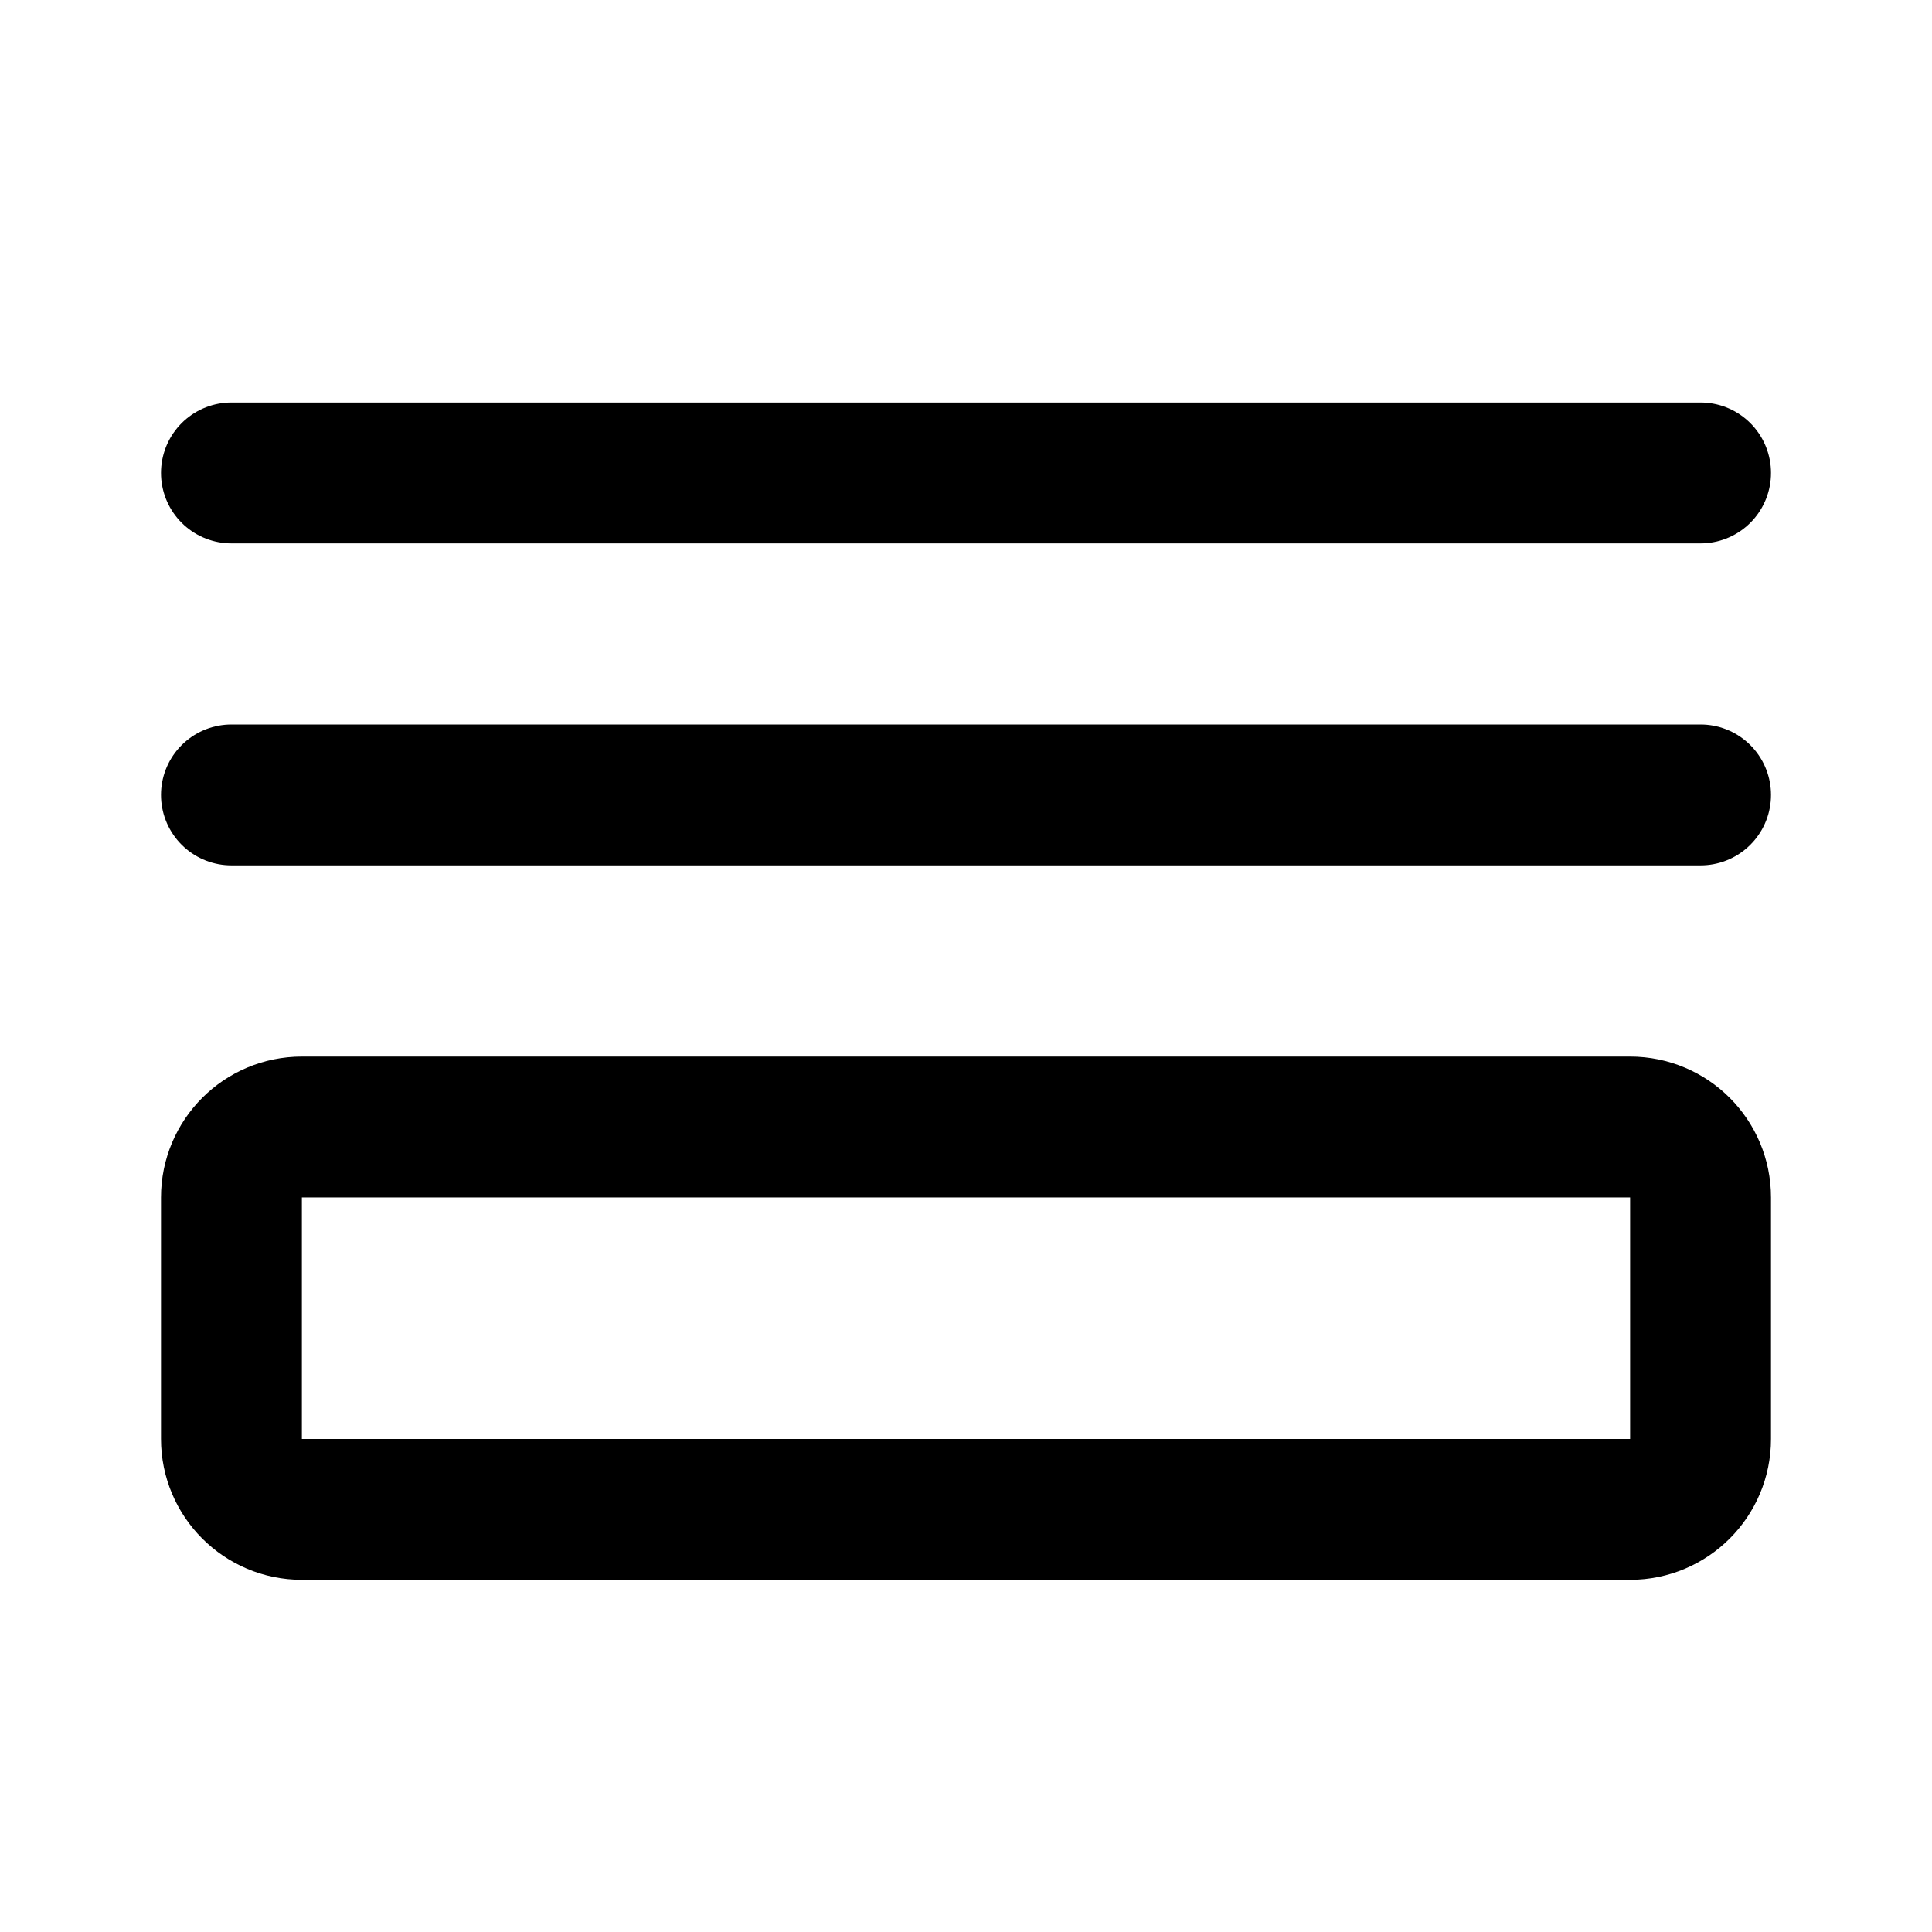
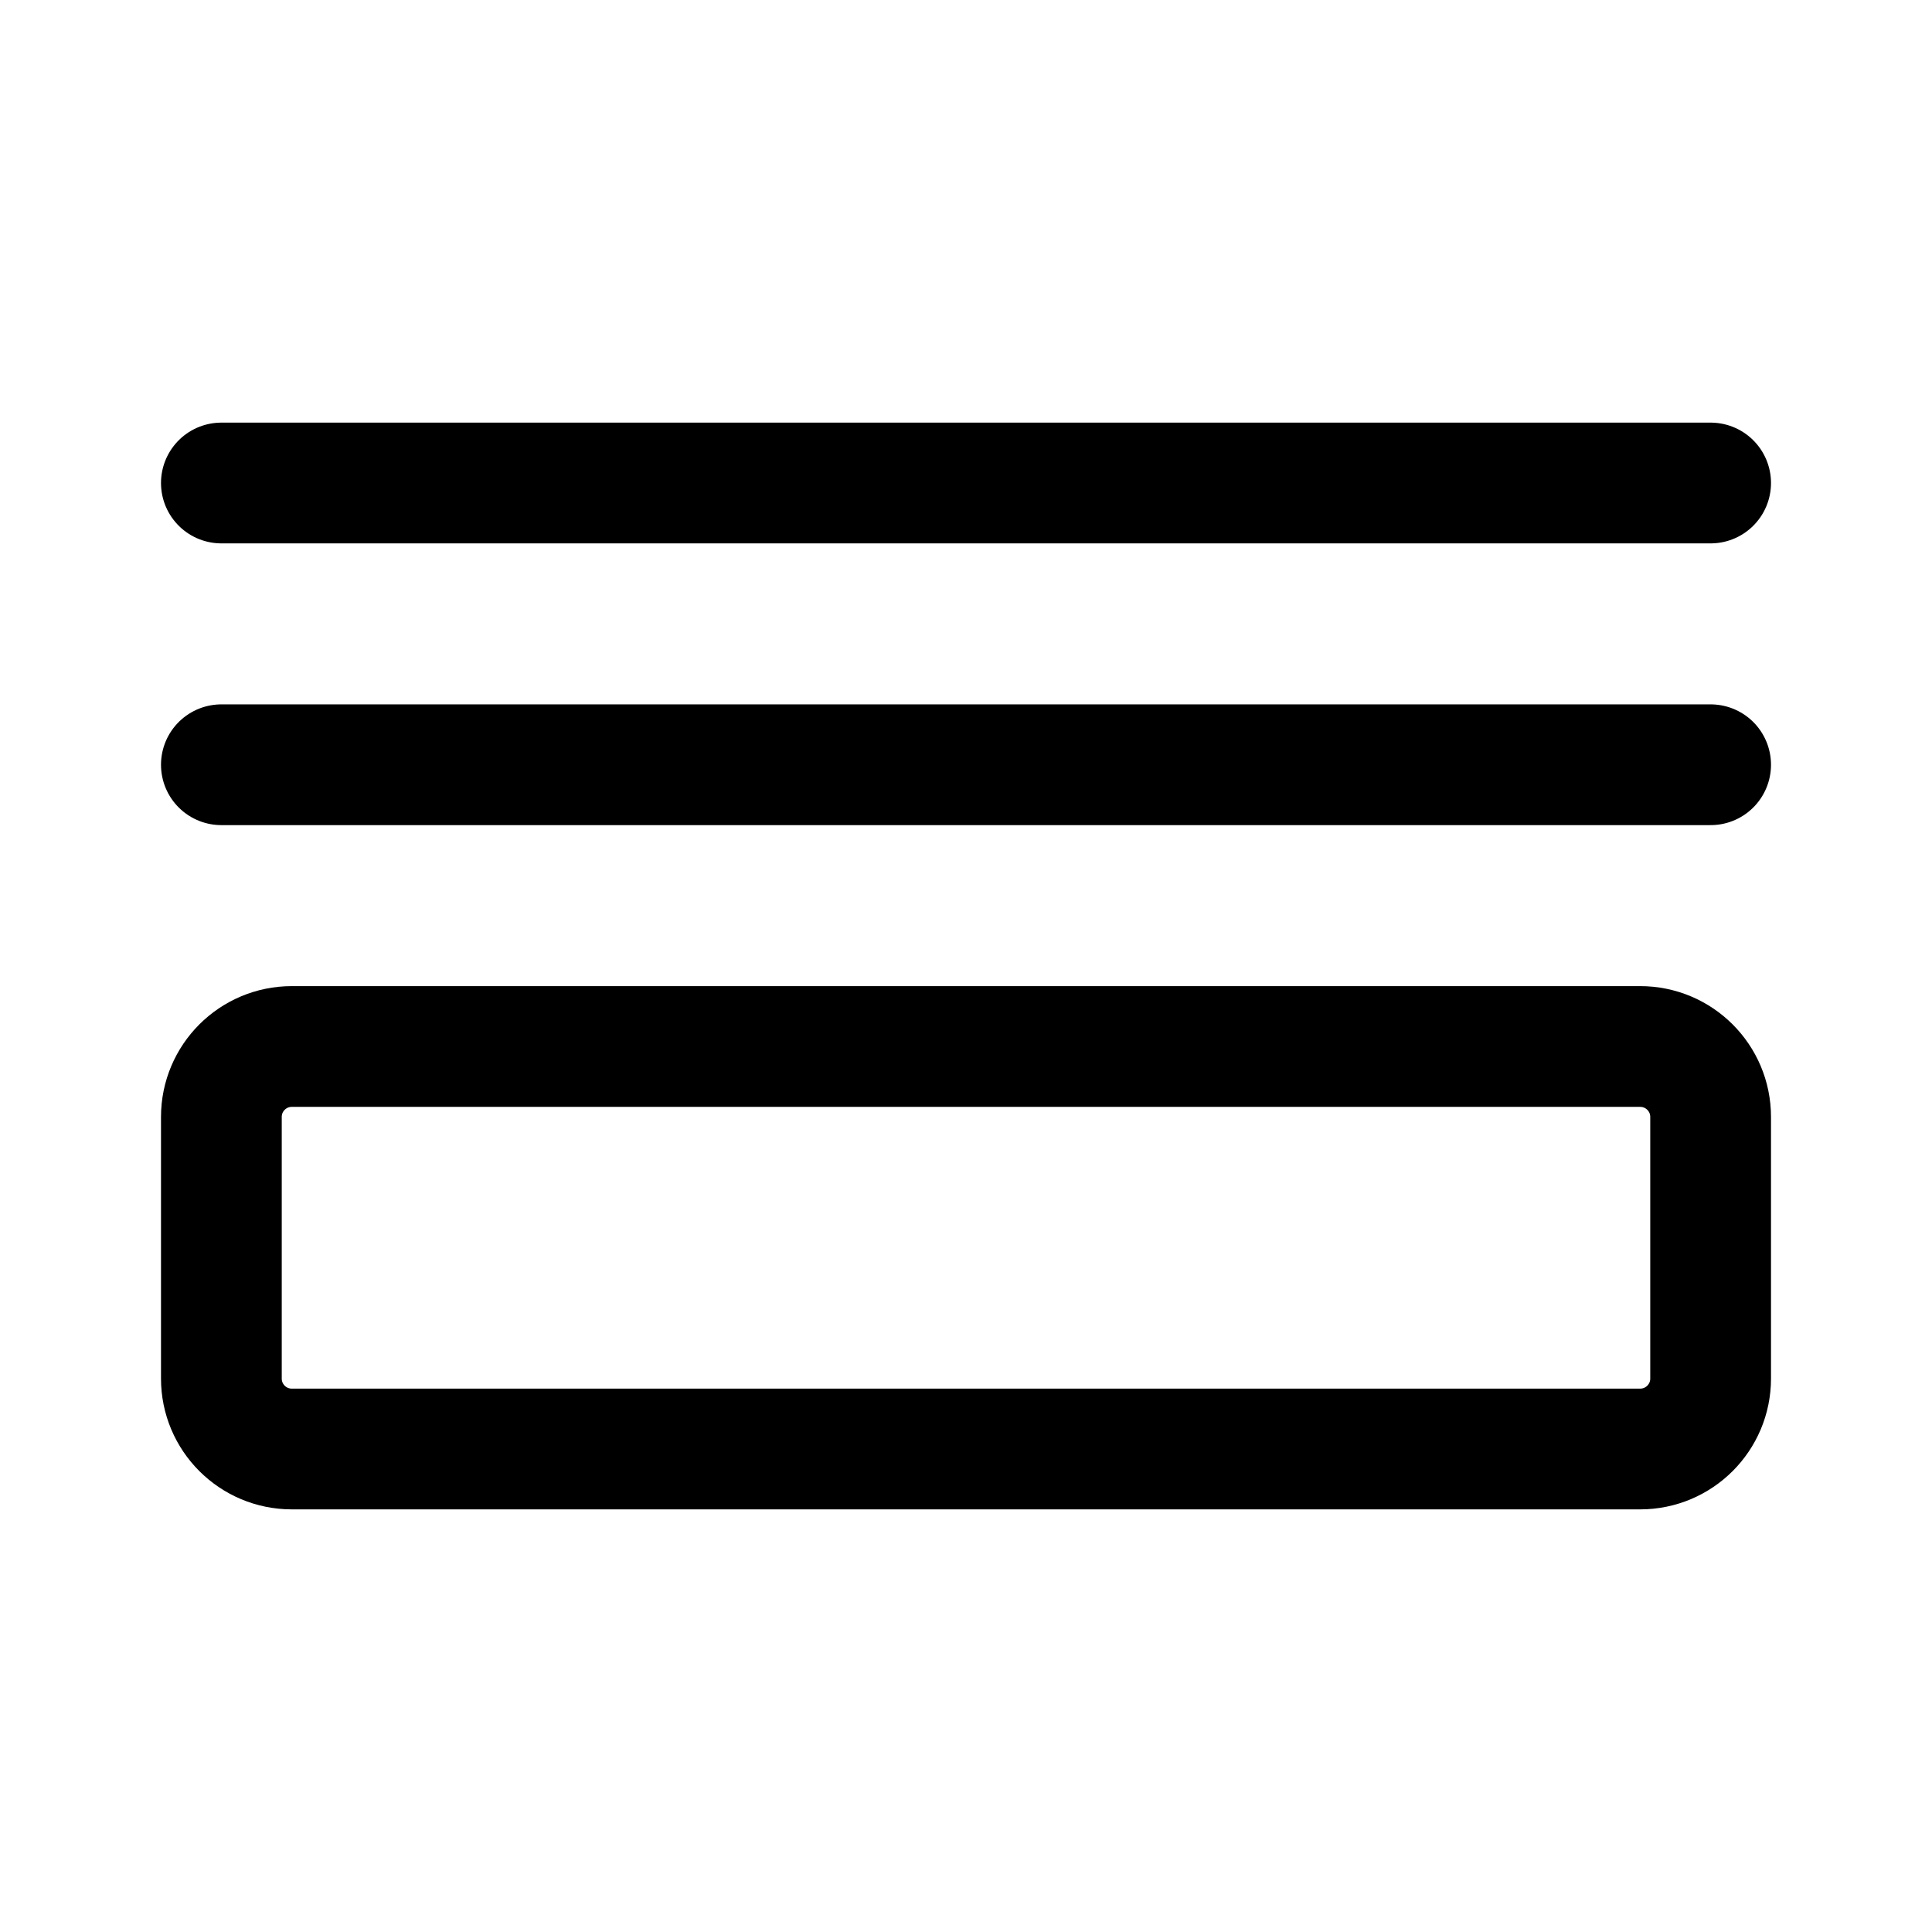
<svg xmlns="http://www.w3.org/2000/svg" width="192" height="192" viewBox="0 0 192 192" fill="none">
-   <path d="M162 112H30C26.134 112 23 115.134 23 119V143C23 146.866 26.134 150 30 150H162C165.866 150 169 146.866 169 143V119C169 115.134 165.866 112 162 112Z" stroke="black" stroke-width="14" stroke-linejoin="round" />
-   <path d="M23 79H169" stroke="black" stroke-width="14" stroke-linecap="round" stroke-linejoin="round" />
-   <path d="M23 47H169" stroke="black" stroke-width="14" stroke-linecap="round" stroke-linejoin="round" />
+   <path d="M163 104H29C25.134 104 22 107.134 22 111V137C22 140.866 25.134 144 29 144H163C166.866 144 170 140.866 170 137V111C170 107.134 166.866 104 163 104Z" stroke="black" stroke-width="12" stroke-linejoin="round" />
+   <path d="M22 76H170" stroke="black" stroke-width="12" stroke-linecap="round" stroke-linejoin="round" />
+   <path d="M22 48H170" stroke="black" stroke-width="12" stroke-linecap="round" stroke-linejoin="round" />
</svg>
